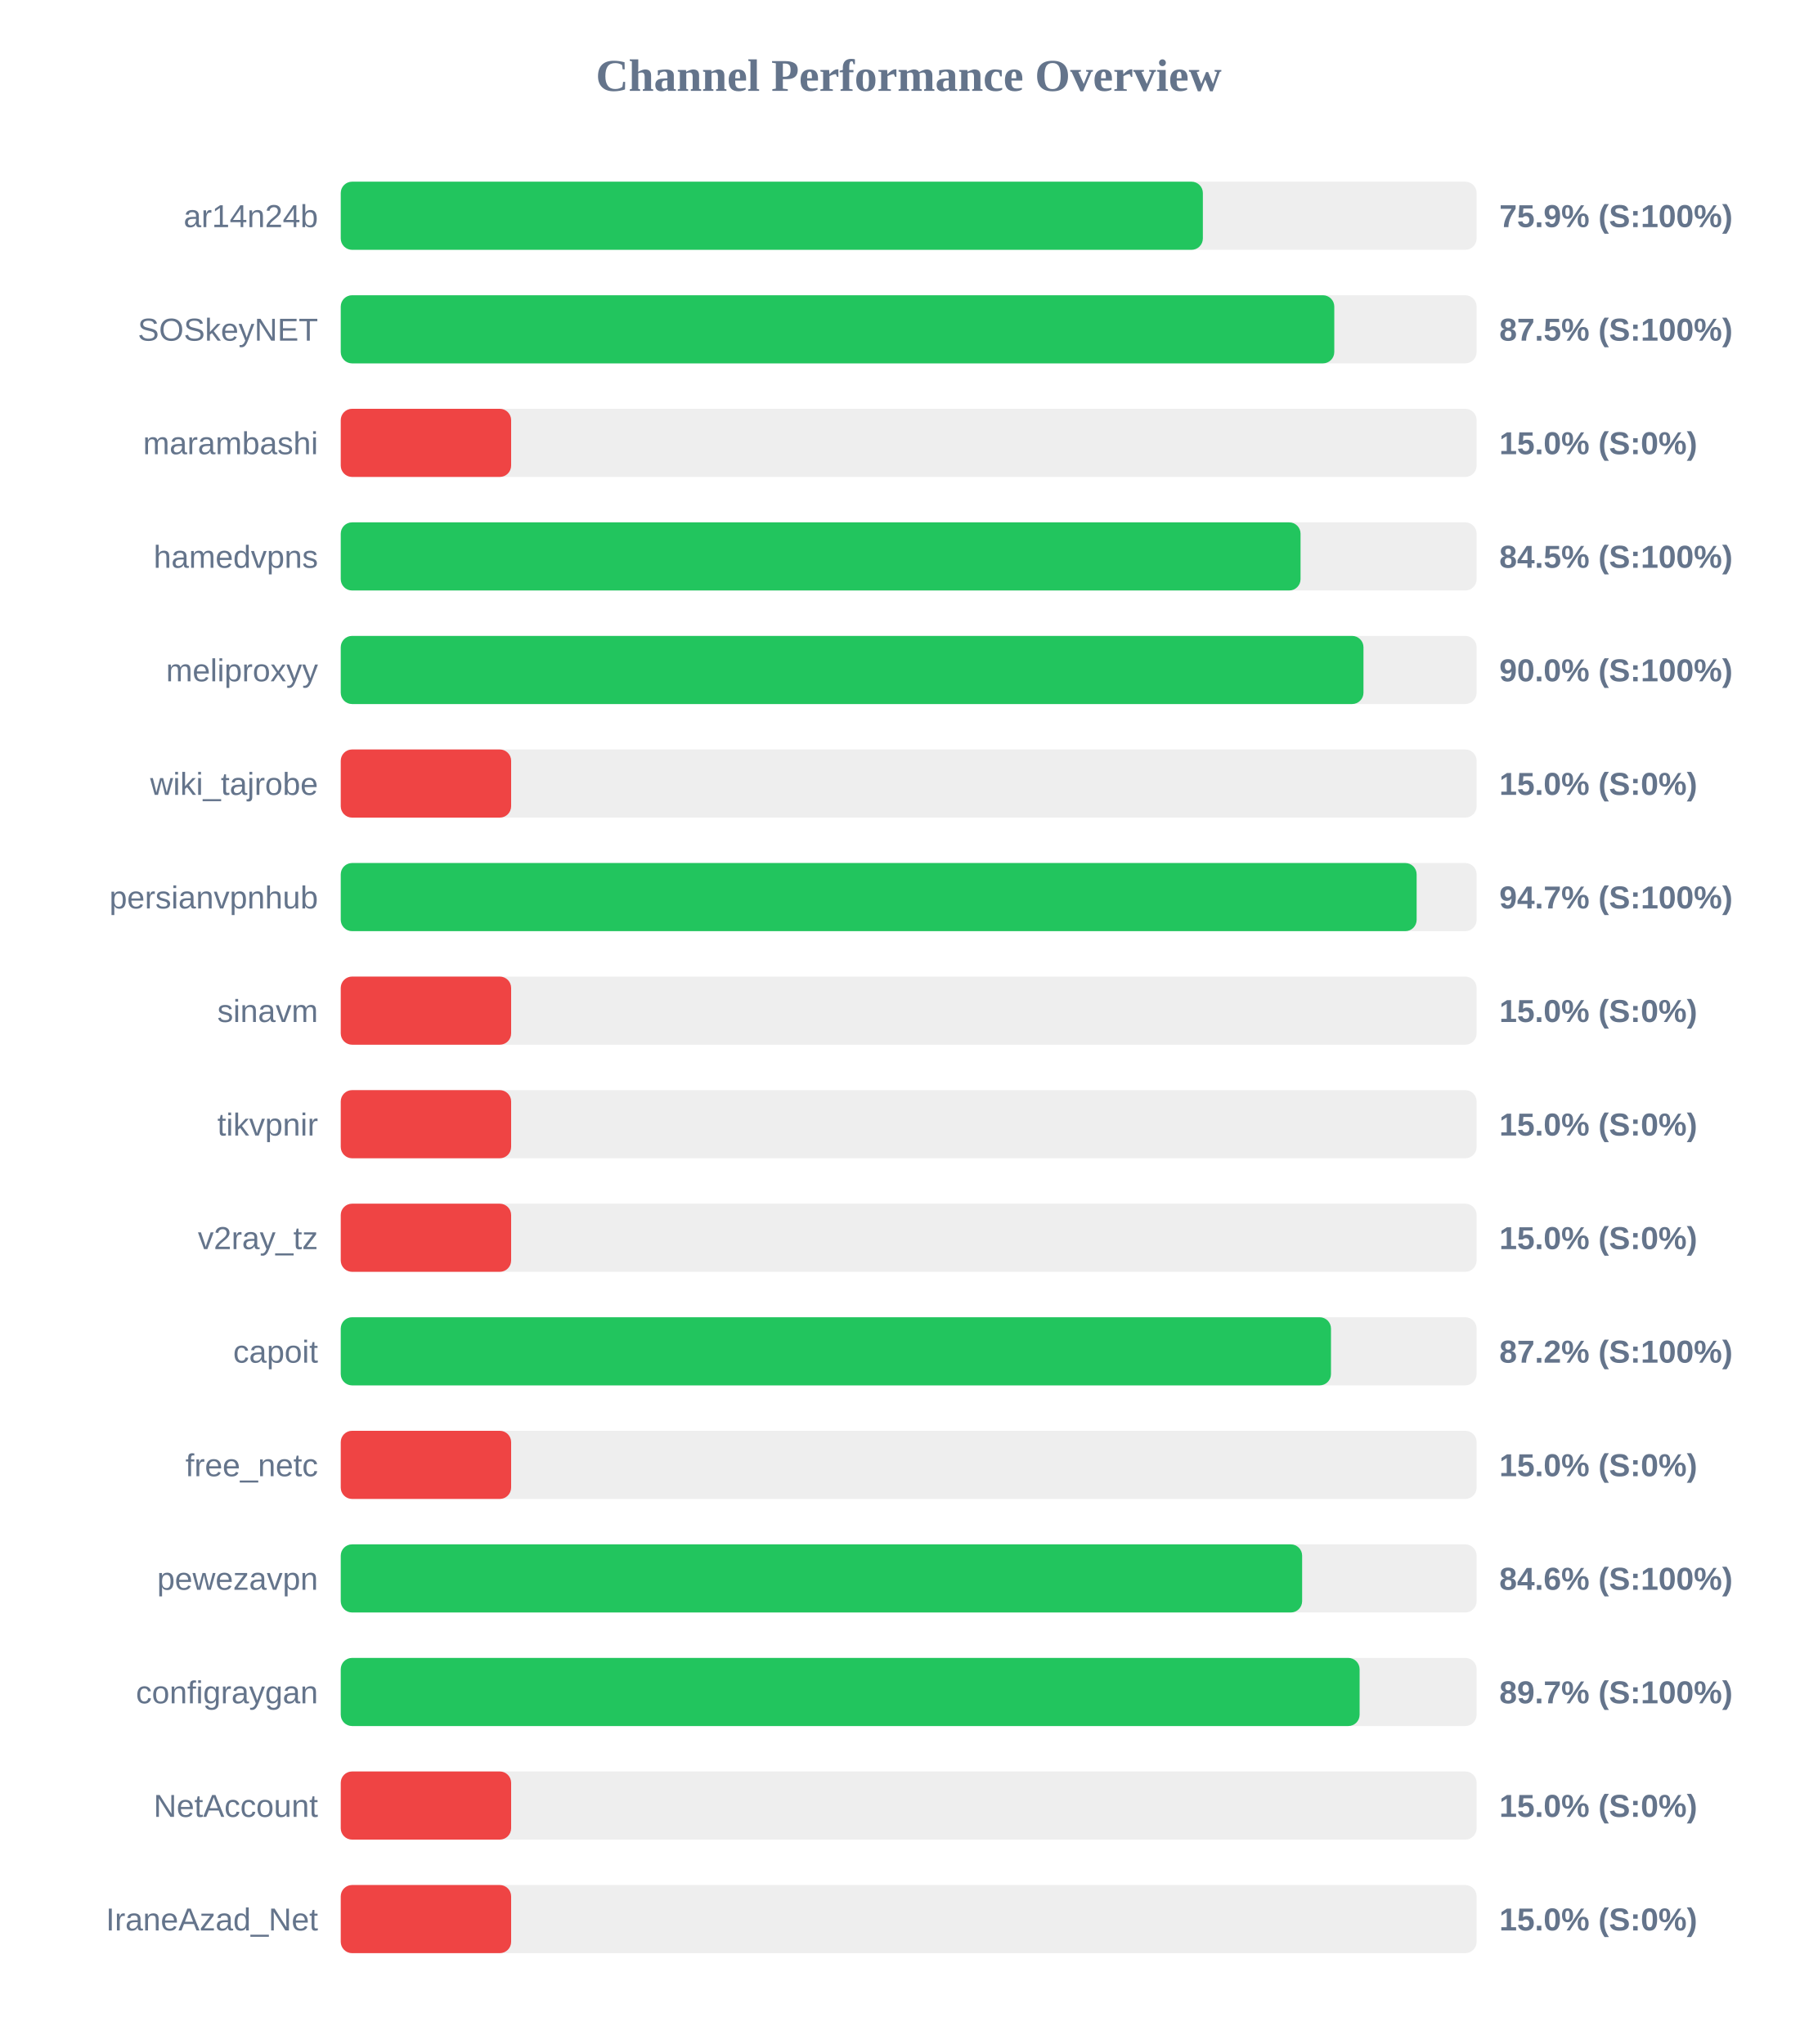
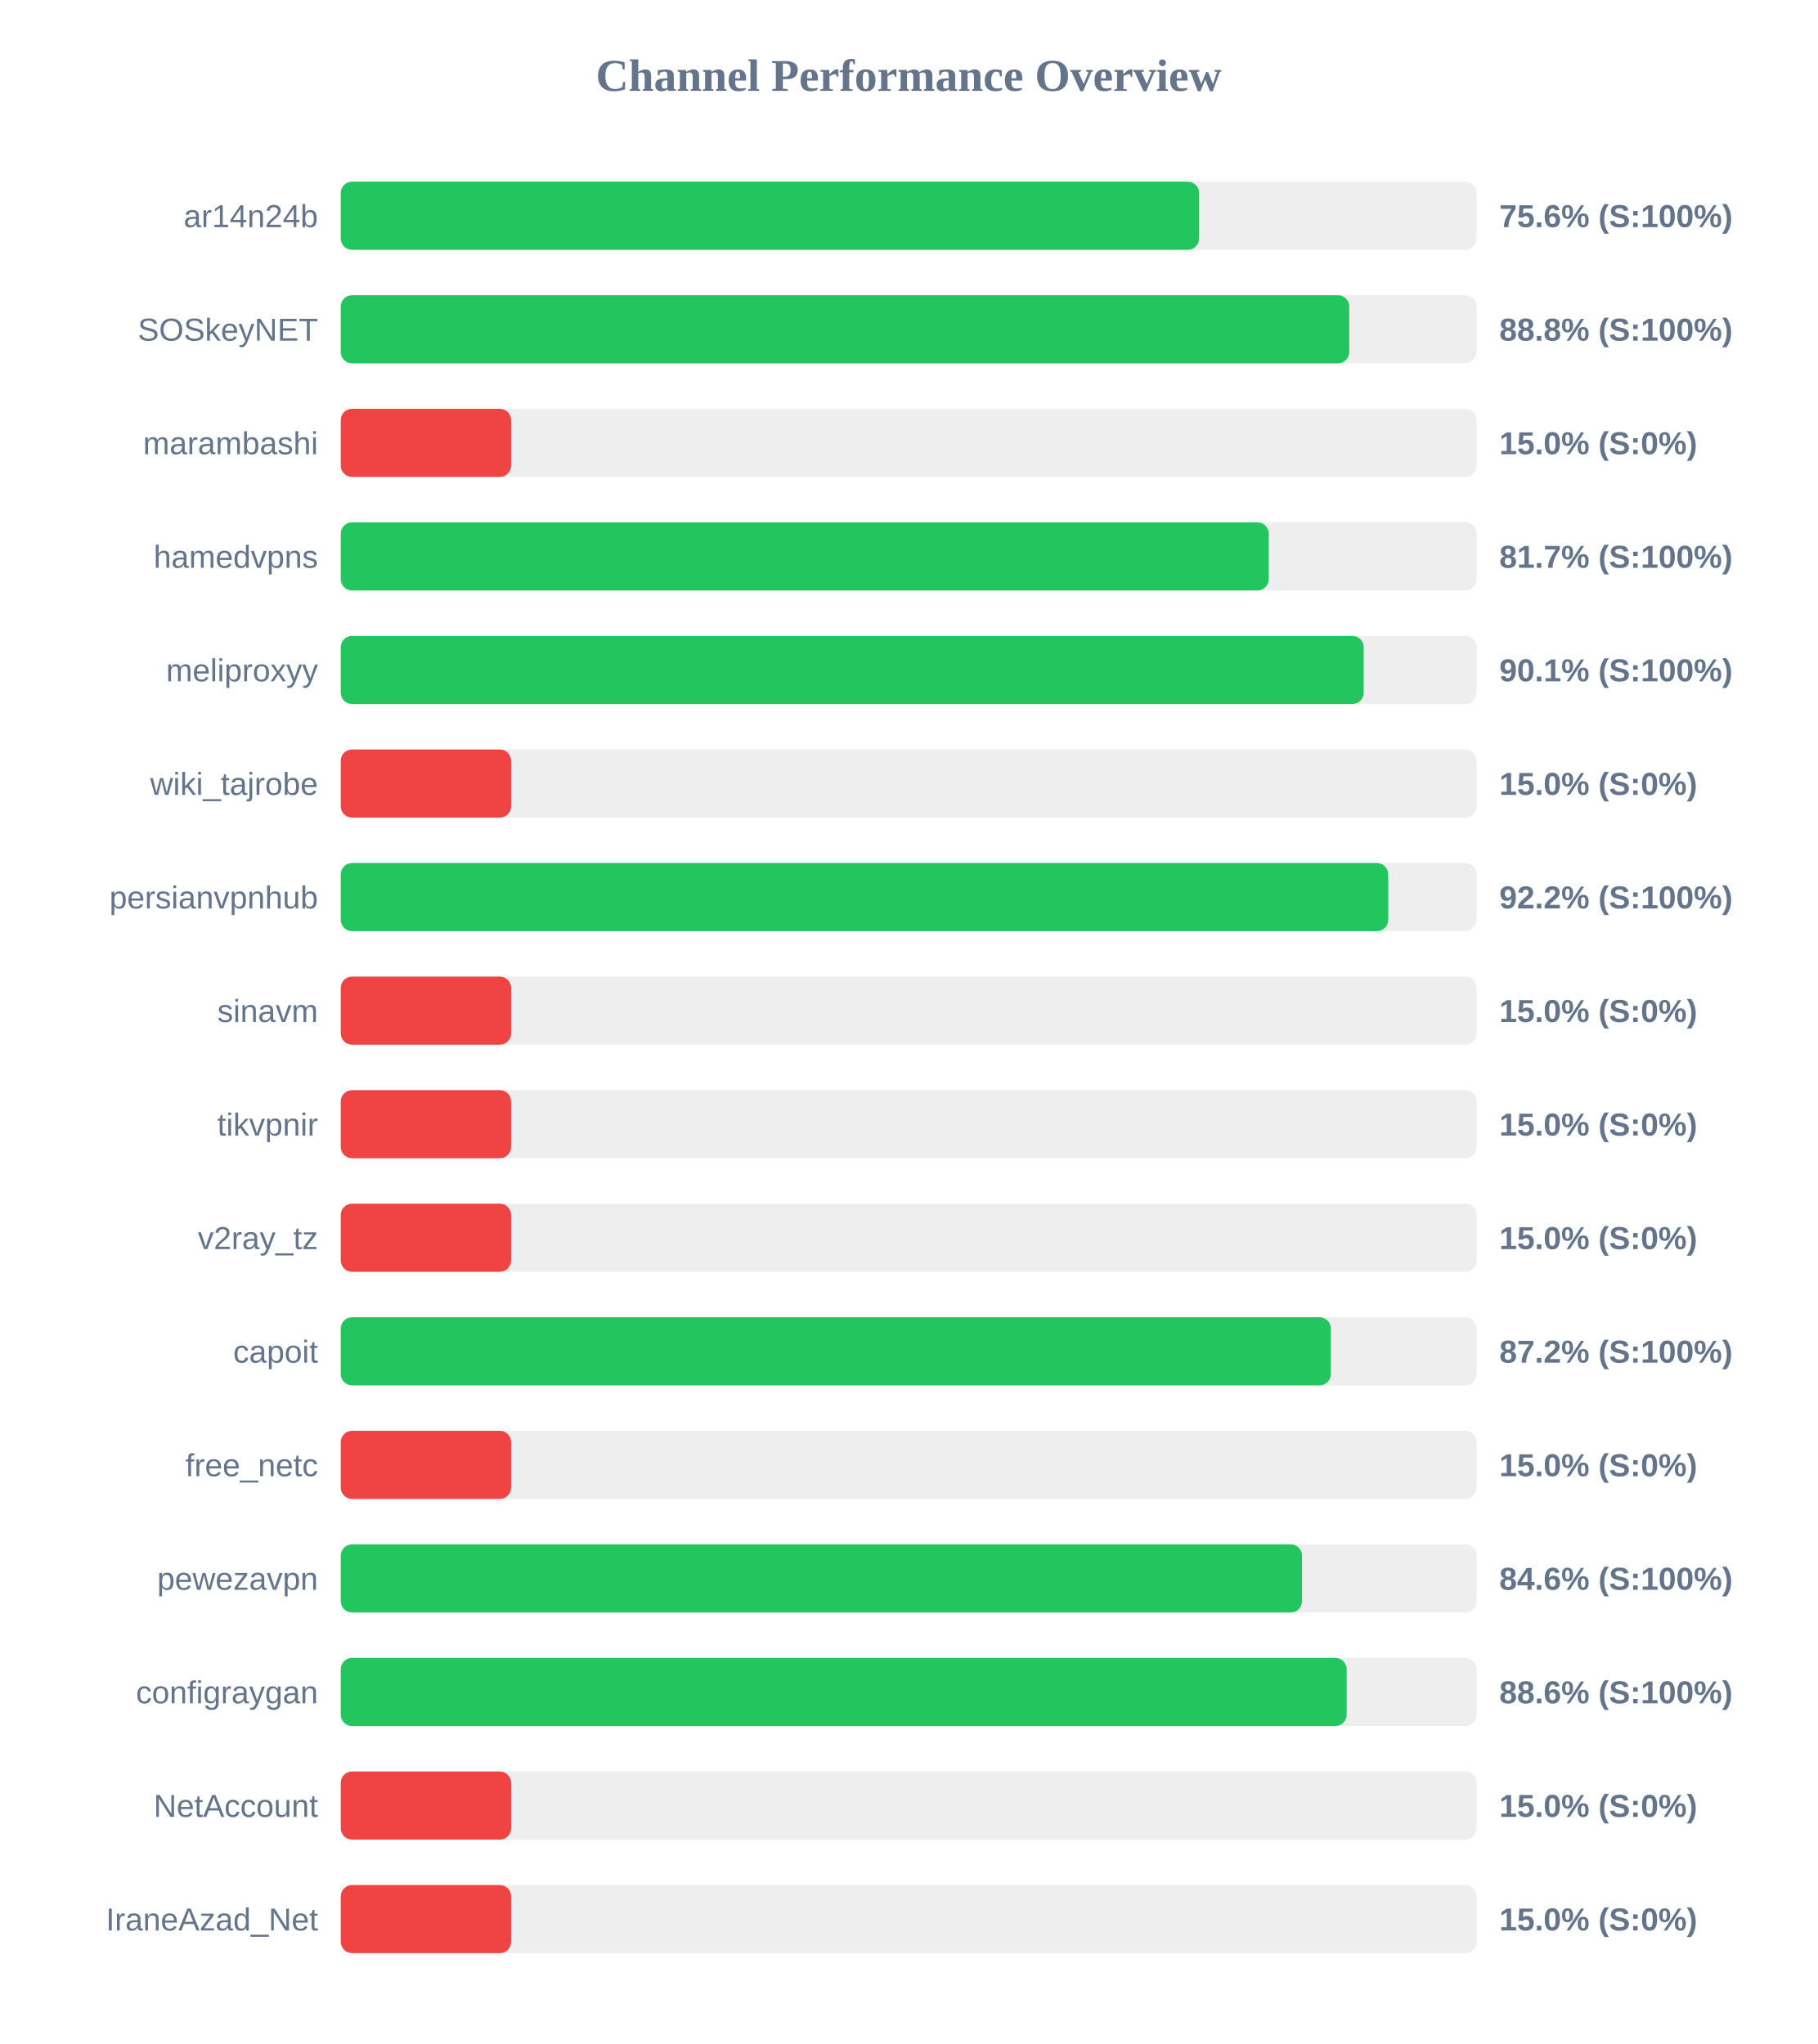
<svg xmlns="http://www.w3.org/2000/svg" width="800" height="900" version="1.1">
  <style>
        .row { font: 14px Arial; fill: #64748b; }
        .score { font: bold 14px Arial; fill: #64748b; }
    </style>
  <text x="400" y="40" text-anchor="middle" font-size="20px" font-weight="bold" fill="#64748b">Channel Performance Overview</text>
  <rect x="150" y="80" width="500" height="30" fill="#eee" rx="5" />
-   <rect x="150" y="80" width="379.5" height="30" fill="#22c55e" rx="5" />
+   <rect x="150" y="80" width="377.85" height="30" fill="#22c55e" rx="5" />
  <text x="140" y="100" text-anchor="end" class="row">ar14n24b</text>
-   <text x="660" y="100" text-anchor="start" class="score">75.9% (S:100%)</text>
+   <text x="660" y="100" text-anchor="start" class="score">75.6% (S:100%)</text>
  <rect x="150" y="130" width="500" height="30" fill="#eee" rx="5" />
-   <rect x="150" y="130" width="437.35" height="30" fill="#22c55e" rx="5" />
+   <rect x="150" y="130" width="443.95" height="30" fill="#22c55e" rx="5" />
  <text x="140" y="150" text-anchor="end" class="row">SOSkeyNET</text>
-   <text x="660" y="150" text-anchor="start" class="score">87.5% (S:100%)</text>
+   <text x="660" y="150" text-anchor="start" class="score">88.8% (S:100%)</text>
  <rect x="150" y="180" width="500" height="30" fill="#eee" rx="5" />
  <rect x="150" y="180" width="75.0" height="30" fill="#ef4444" rx="5" />
  <text x="140" y="200" text-anchor="end" class="row">marambashi</text>
  <text x="660" y="200" text-anchor="start" class="score">15.0% (S:0%)</text>
  <rect x="150" y="230" width="500" height="30" fill="#eee" rx="5" />
-   <rect x="150" y="230" width="422.5" height="30" fill="#22c55e" rx="5" />
+   <rect x="150" y="230" width="408.5" height="30" fill="#22c55e" rx="5" />
  <text x="140" y="250" text-anchor="end" class="row">hamedvpns</text>
-   <text x="660" y="250" text-anchor="start" class="score">84.5% (S:100%)</text>
+   <text x="660" y="250" text-anchor="start" class="score">81.7% (S:100%)</text>
  <rect x="150" y="280" width="500" height="30" fill="#eee" rx="5" />
-   <rect x="150" y="280" width="450.2" height="30" fill="#22c55e" rx="5" />
+   <rect x="150" y="280" width="450.3" height="30" fill="#22c55e" rx="5" />
  <text x="140" y="300" text-anchor="end" class="row">meliproxyy</text>
-   <text x="660" y="300" text-anchor="start" class="score">90.0% (S:100%)</text>
+   <text x="660" y="300" text-anchor="start" class="score">90.1% (S:100%)</text>
  <rect x="150" y="330" width="500" height="30" fill="#eee" rx="5" />
  <rect x="150" y="330" width="75.0" height="30" fill="#ef4444" rx="5" />
  <text x="140" y="350" text-anchor="end" class="row">wiki_tajrobe</text>
  <text x="660" y="350" text-anchor="start" class="score">15.0% (S:0%)</text>
  <rect x="150" y="380" width="500" height="30" fill="#eee" rx="5" />
-   <rect x="150" y="380" width="473.6" height="30" fill="#22c55e" rx="5" />
+   <rect x="150" y="380" width="461.1" height="30" fill="#22c55e" rx="5" />
  <text x="140" y="400" text-anchor="end" class="row">persianvpnhub</text>
-   <text x="660" y="400" text-anchor="start" class="score">94.7% (S:100%)</text>
+   <text x="660" y="400" text-anchor="start" class="score">92.2% (S:100%)</text>
  <rect x="150" y="430" width="500" height="30" fill="#eee" rx="5" />
  <rect x="150" y="430" width="75.0" height="30" fill="#ef4444" rx="5" />
  <text x="140" y="450" text-anchor="end" class="row">sinavm</text>
  <text x="660" y="450" text-anchor="start" class="score">15.0% (S:0%)</text>
  <rect x="150" y="480" width="500" height="30" fill="#eee" rx="5" />
  <rect x="150" y="480" width="75.0" height="30" fill="#ef4444" rx="5" />
  <text x="140" y="500" text-anchor="end" class="row">tikvpnir</text>
  <text x="660" y="500" text-anchor="start" class="score">15.0% (S:0%)</text>
  <rect x="150" y="530" width="500" height="30" fill="#eee" rx="5" />
  <rect x="150" y="530" width="75.0" height="30" fill="#ef4444" rx="5" />
  <text x="140" y="550" text-anchor="end" class="row">v2ray_tz</text>
  <text x="660" y="550" text-anchor="start" class="score">15.0% (S:0%)</text>
  <rect x="150" y="580" width="500" height="30" fill="#eee" rx="5" />
-   <rect x="150" y="580" width="435.9" height="30" fill="#22c55e" rx="5" />
+   <rect x="150" y="580" width="435.85" height="30" fill="#22c55e" rx="5" />
  <text x="140" y="600" text-anchor="end" class="row">capoit</text>
  <text x="660" y="600" text-anchor="start" class="score">87.2% (S:100%)</text>
  <rect x="150" y="630" width="500" height="30" fill="#eee" rx="5" />
  <rect x="150" y="630" width="75.0" height="30" fill="#ef4444" rx="5" />
  <text x="140" y="650" text-anchor="end" class="row">free_netc</text>
  <text x="660" y="650" text-anchor="start" class="score">15.0% (S:0%)</text>
  <rect x="150" y="680" width="500" height="30" fill="#eee" rx="5" />
-   <rect x="150" y="680" width="423.2" height="30" fill="#22c55e" rx="5" />
+   <rect x="150" y="680" width="423.15" height="30" fill="#22c55e" rx="5" />
  <text x="140" y="700" text-anchor="end" class="row">pewezavpn</text>
  <text x="660" y="700" text-anchor="start" class="score">84.6% (S:100%)</text>
  <rect x="150" y="730" width="500" height="30" fill="#eee" rx="5" />
-   <rect x="150" y="730" width="448.5" height="30" fill="#22c55e" rx="5" />
+   <rect x="150" y="730" width="442.8" height="30" fill="#22c55e" rx="5" />
  <text x="140" y="750" text-anchor="end" class="row">configraygan</text>
-   <text x="660" y="750" text-anchor="start" class="score">89.7% (S:100%)</text>
+   <text x="660" y="750" text-anchor="start" class="score">88.6% (S:100%)</text>
  <rect x="150" y="780" width="500" height="30" fill="#eee" rx="5" />
  <rect x="150" y="780" width="75.0" height="30" fill="#ef4444" rx="5" />
  <text x="140" y="800" text-anchor="end" class="row">NetAccount</text>
  <text x="660" y="800" text-anchor="start" class="score">15.0% (S:0%)</text>
  <rect x="150" y="830" width="500" height="30" fill="#eee" rx="5" />
  <rect x="150" y="830" width="75.0" height="30" fill="#ef4444" rx="5" />
  <text x="140" y="850" text-anchor="end" class="row">IraneAzad_Net</text>
  <text x="660" y="850" text-anchor="start" class="score">15.0% (S:0%)</text>
</svg>
